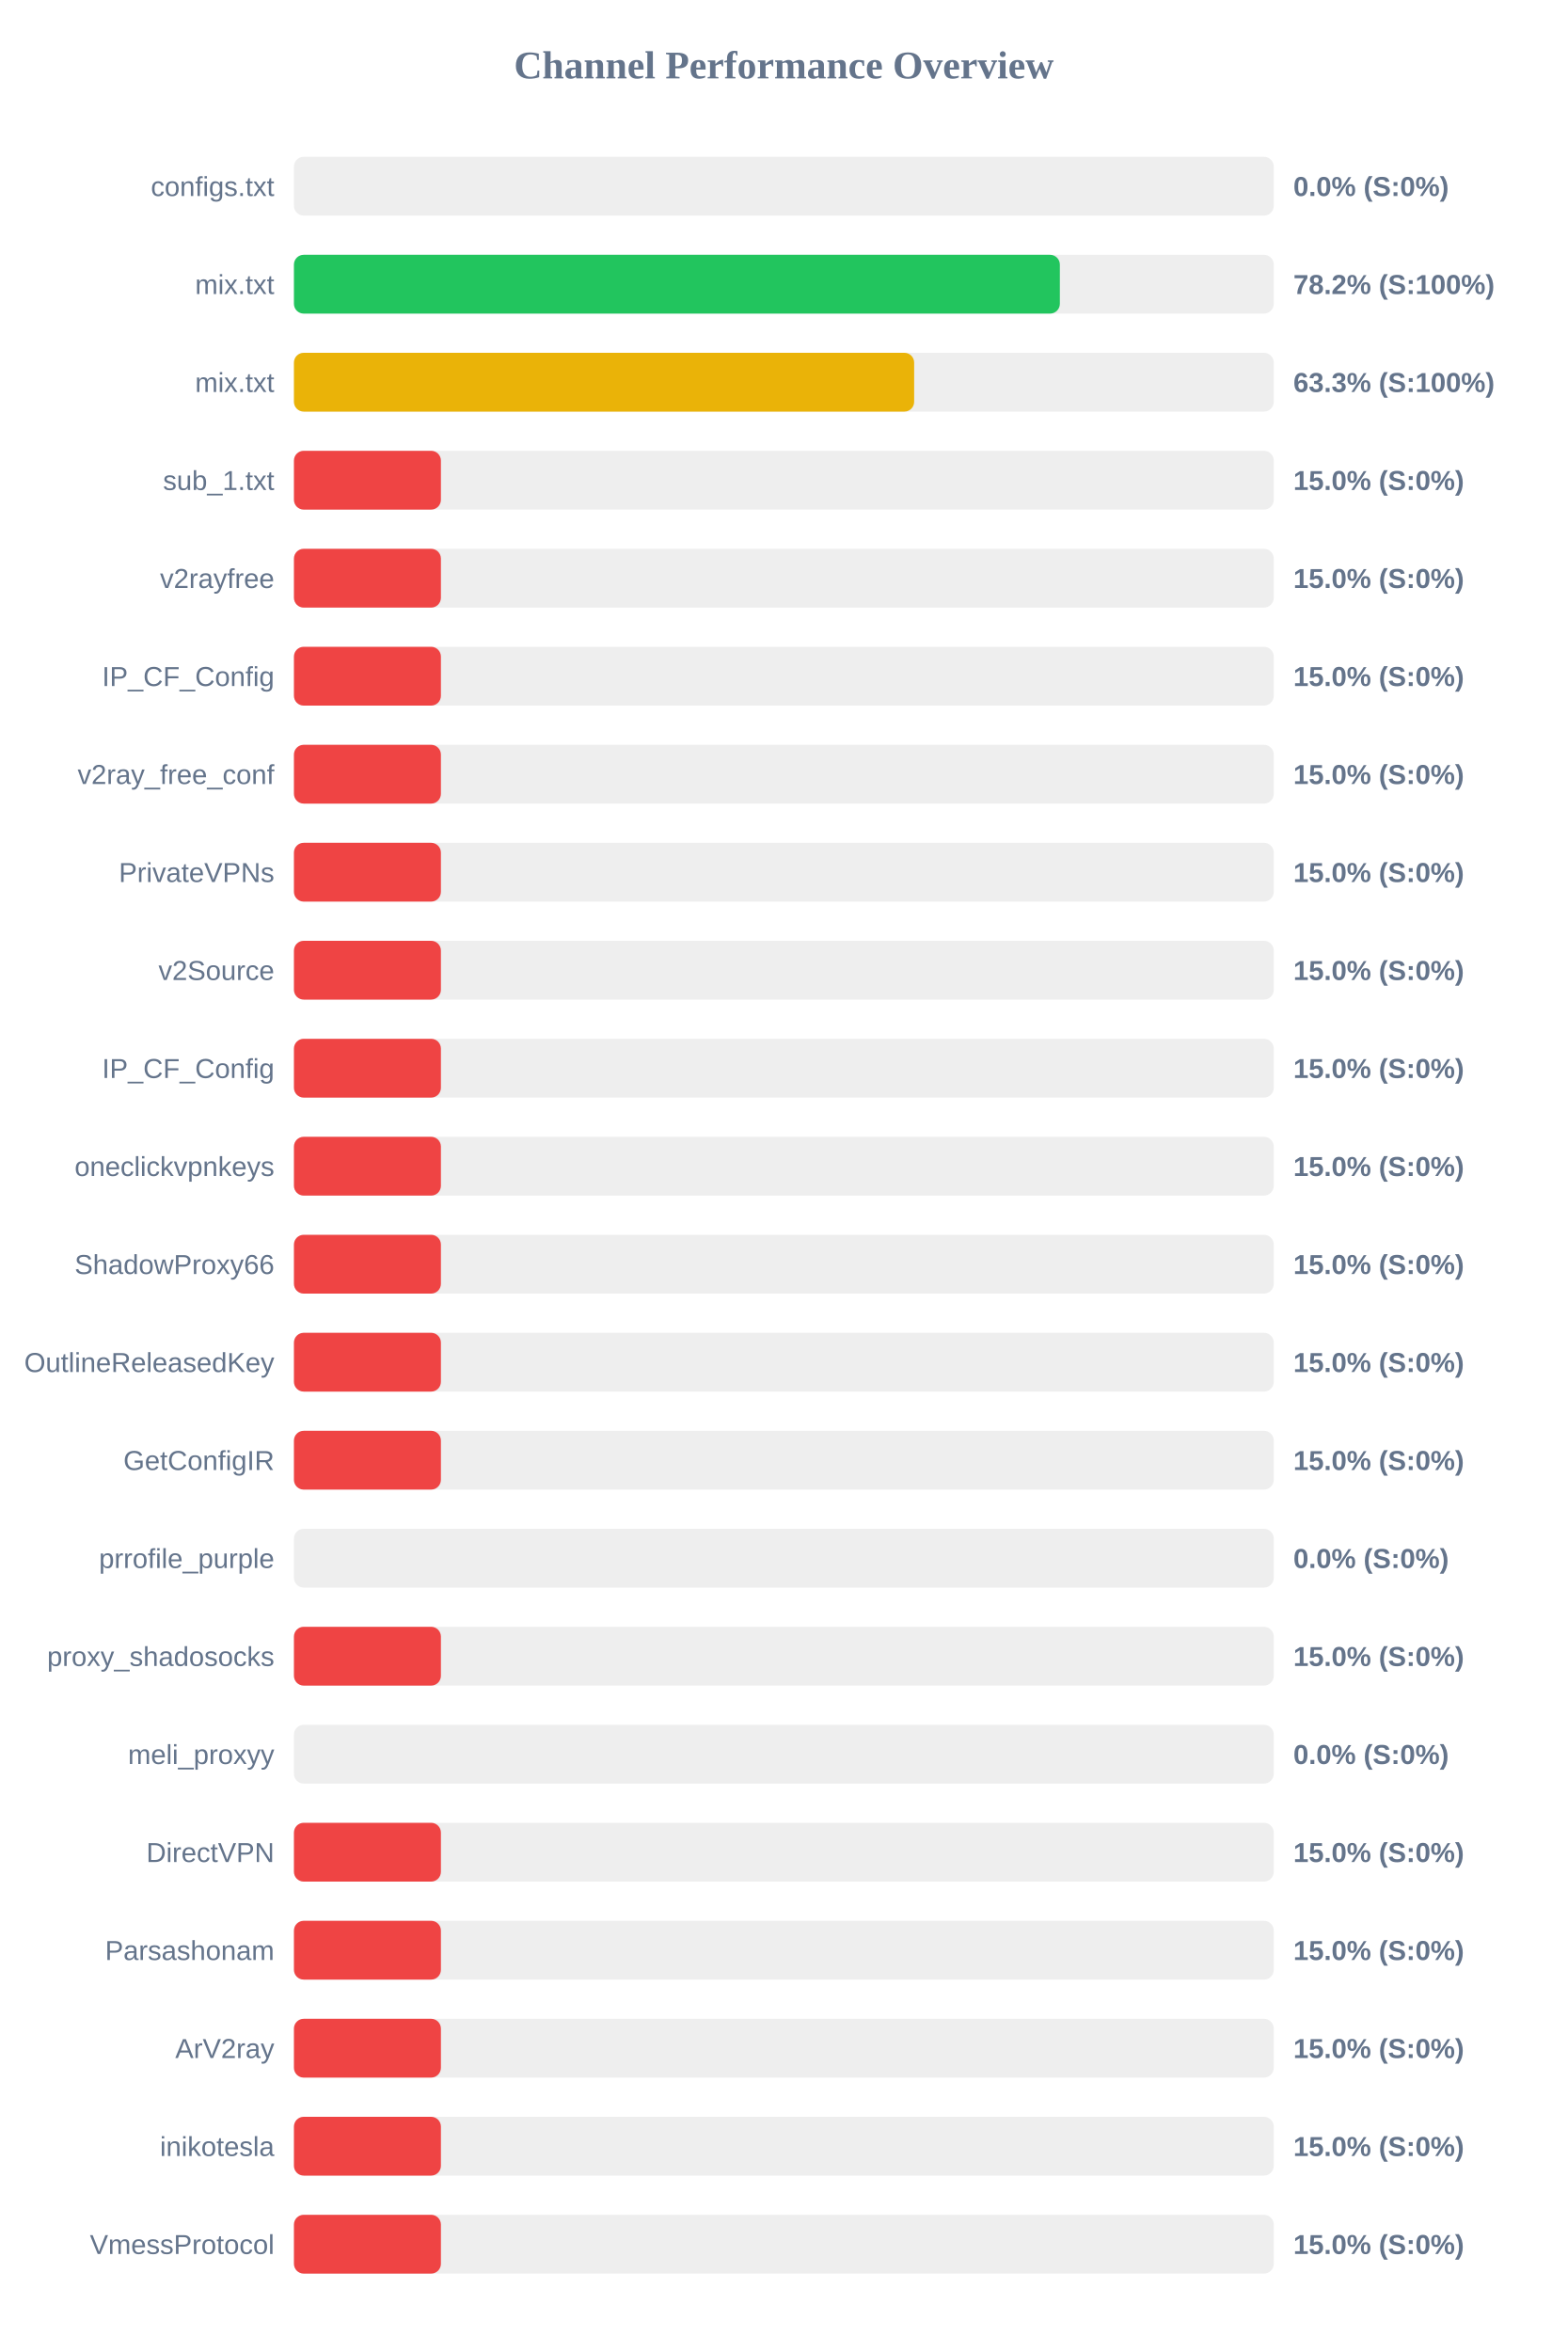
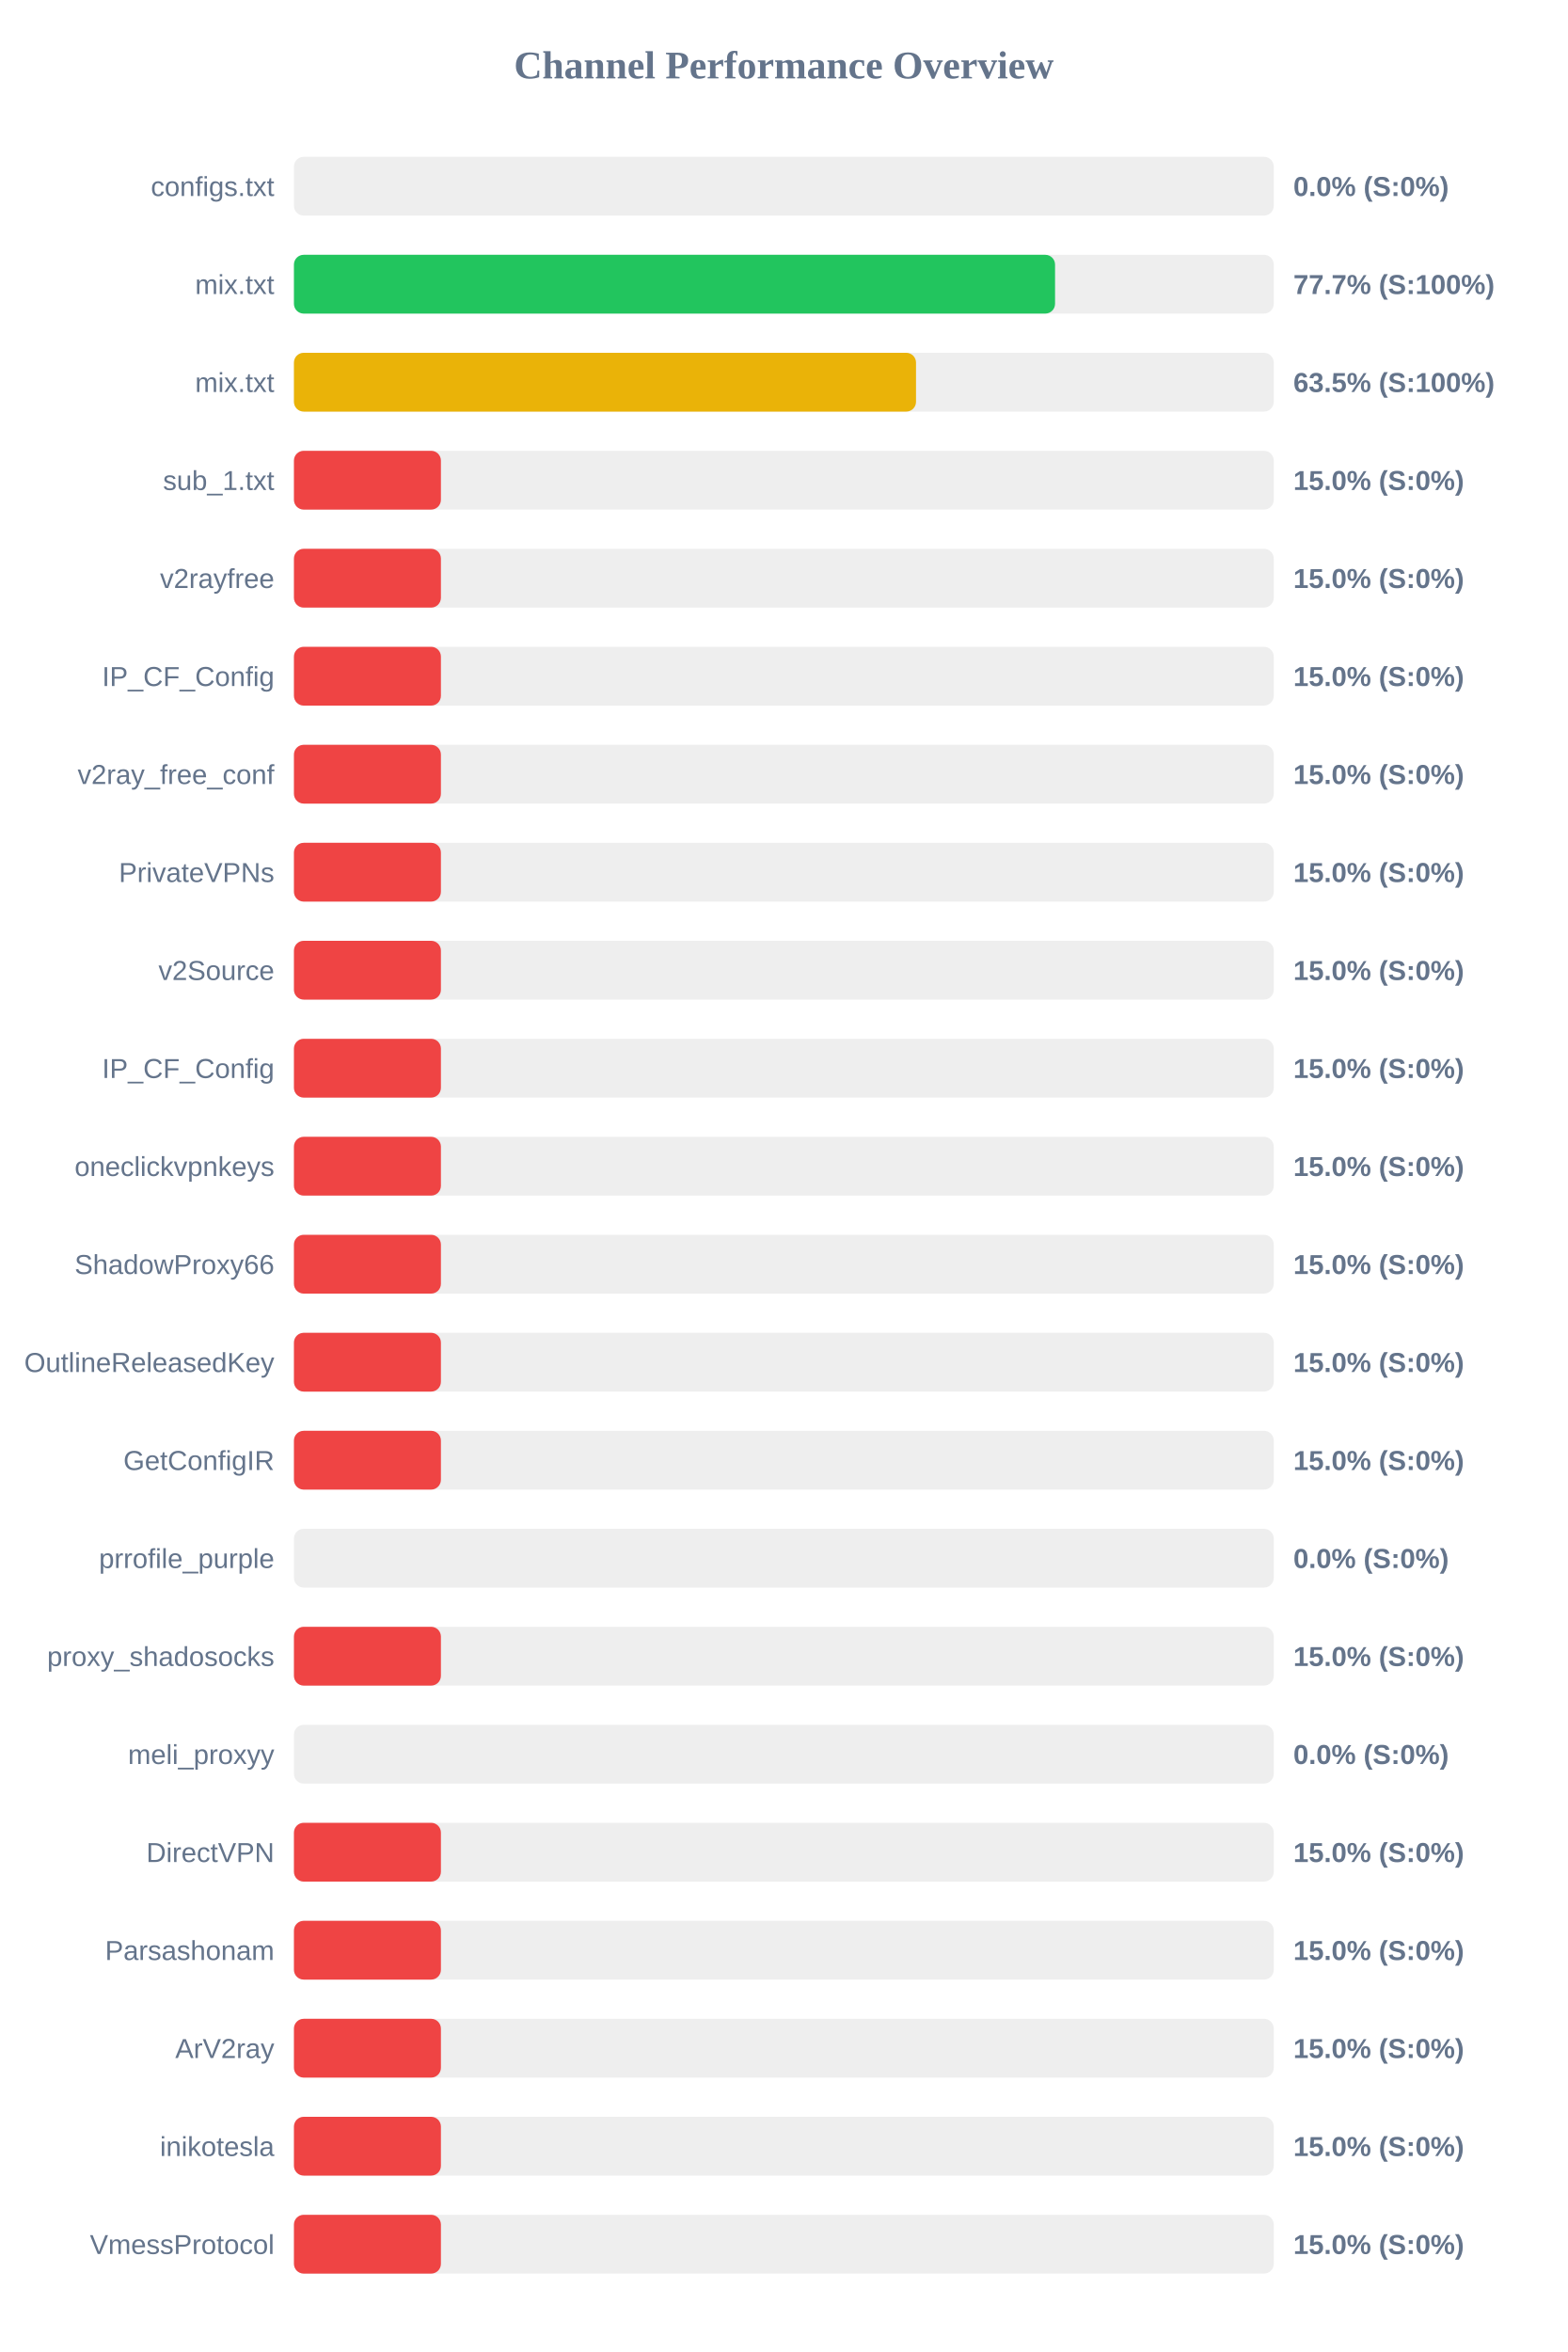
<svg xmlns="http://www.w3.org/2000/svg" width="800" height="1200" version="1.1">
  <style>
        .row { font: 14px Arial; fill: #64748b; }
        .score { font: bold 14px Arial; fill: #64748b; }
    </style>
  <text x="400" y="40" text-anchor="middle" font-size="20px" font-weight="bold" fill="#64748b">Channel Performance Overview</text>
  <rect x="150" y="80" width="500" height="30" fill="#eee" rx="5" />
  <rect x="150" y="80" width="0.0" height="30" fill="#ef4444" rx="5" />
  <text x="140" y="100" text-anchor="end" class="row">configs.txt</text>
  <text x="660" y="100" text-anchor="start" class="score">0.0% (S:0%)</text>
  <rect x="150" y="130" width="500" height="30" fill="#eee" rx="5" />
-   <rect x="150" y="130" width="390.85" height="30" fill="#22c55e" rx="5" />
+   <rect x="150" y="130" width="388.4" height="30" fill="#22c55e" rx="5" />
  <text x="140" y="150" text-anchor="end" class="row">mix.txt</text>
-   <text x="660" y="150" text-anchor="start" class="score">78.2% (S:100%)</text>
+   <text x="660" y="150" text-anchor="start" class="score">77.7% (S:100%)</text>
  <rect x="150" y="180" width="500" height="30" fill="#eee" rx="5" />
-   <rect x="150" y="180" width="316.5" height="30" fill="#eab308" rx="5" />
+   <rect x="150" y="180" width="317.45" height="30" fill="#eab308" rx="5" />
  <text x="140" y="200" text-anchor="end" class="row">mix.txt</text>
-   <text x="660" y="200" text-anchor="start" class="score">63.3% (S:100%)</text>
+   <text x="660" y="200" text-anchor="start" class="score">63.5% (S:100%)</text>
  <rect x="150" y="230" width="500" height="30" fill="#eee" rx="5" />
  <rect x="150" y="230" width="75.0" height="30" fill="#ef4444" rx="5" />
  <text x="140" y="250" text-anchor="end" class="row">sub_1.txt</text>
  <text x="660" y="250" text-anchor="start" class="score">15.0% (S:0%)</text>
  <rect x="150" y="280" width="500" height="30" fill="#eee" rx="5" />
  <rect x="150" y="280" width="75.0" height="30" fill="#ef4444" rx="5" />
  <text x="140" y="300" text-anchor="end" class="row">v2rayfree</text>
  <text x="660" y="300" text-anchor="start" class="score">15.0% (S:0%)</text>
  <rect x="150" y="330" width="500" height="30" fill="#eee" rx="5" />
  <rect x="150" y="330" width="75.0" height="30" fill="#ef4444" rx="5" />
  <text x="140" y="350" text-anchor="end" class="row">IP_CF_Config</text>
  <text x="660" y="350" text-anchor="start" class="score">15.0% (S:0%)</text>
  <rect x="150" y="380" width="500" height="30" fill="#eee" rx="5" />
  <rect x="150" y="380" width="75.0" height="30" fill="#ef4444" rx="5" />
  <text x="140" y="400" text-anchor="end" class="row">v2ray_free_conf</text>
  <text x="660" y="400" text-anchor="start" class="score">15.0% (S:0%)</text>
  <rect x="150" y="430" width="500" height="30" fill="#eee" rx="5" />
  <rect x="150" y="430" width="75.0" height="30" fill="#ef4444" rx="5" />
  <text x="140" y="450" text-anchor="end" class="row">PrivateVPNs</text>
  <text x="660" y="450" text-anchor="start" class="score">15.0% (S:0%)</text>
  <rect x="150" y="480" width="500" height="30" fill="#eee" rx="5" />
  <rect x="150" y="480" width="75.0" height="30" fill="#ef4444" rx="5" />
  <text x="140" y="500" text-anchor="end" class="row">v2Source</text>
  <text x="660" y="500" text-anchor="start" class="score">15.0% (S:0%)</text>
  <rect x="150" y="530" width="500" height="30" fill="#eee" rx="5" />
  <rect x="150" y="530" width="75.0" height="30" fill="#ef4444" rx="5" />
  <text x="140" y="550" text-anchor="end" class="row">IP_CF_Config</text>
  <text x="660" y="550" text-anchor="start" class="score">15.0% (S:0%)</text>
  <rect x="150" y="580" width="500" height="30" fill="#eee" rx="5" />
  <rect x="150" y="580" width="75.0" height="30" fill="#ef4444" rx="5" />
  <text x="140" y="600" text-anchor="end" class="row">oneclickvpnkeys</text>
  <text x="660" y="600" text-anchor="start" class="score">15.0% (S:0%)</text>
  <rect x="150" y="630" width="500" height="30" fill="#eee" rx="5" />
  <rect x="150" y="630" width="75.0" height="30" fill="#ef4444" rx="5" />
  <text x="140" y="650" text-anchor="end" class="row">ShadowProxy66</text>
  <text x="660" y="650" text-anchor="start" class="score">15.0% (S:0%)</text>
  <rect x="150" y="680" width="500" height="30" fill="#eee" rx="5" />
  <rect x="150" y="680" width="75.0" height="30" fill="#ef4444" rx="5" />
  <text x="140" y="700" text-anchor="end" class="row">OutlineReleasedKey</text>
  <text x="660" y="700" text-anchor="start" class="score">15.0% (S:0%)</text>
  <rect x="150" y="730" width="500" height="30" fill="#eee" rx="5" />
  <rect x="150" y="730" width="75.0" height="30" fill="#ef4444" rx="5" />
  <text x="140" y="750" text-anchor="end" class="row">GetConfigIR</text>
  <text x="660" y="750" text-anchor="start" class="score">15.0% (S:0%)</text>
  <rect x="150" y="780" width="500" height="30" fill="#eee" rx="5" />
  <rect x="150" y="780" width="0.0" height="30" fill="#ef4444" rx="5" />
  <text x="140" y="800" text-anchor="end" class="row">prrofile_purple</text>
  <text x="660" y="800" text-anchor="start" class="score">0.0% (S:0%)</text>
  <rect x="150" y="830" width="500" height="30" fill="#eee" rx="5" />
  <rect x="150" y="830" width="75.0" height="30" fill="#ef4444" rx="5" />
  <text x="140" y="850" text-anchor="end" class="row">proxy_shadosocks</text>
  <text x="660" y="850" text-anchor="start" class="score">15.0% (S:0%)</text>
  <rect x="150" y="880" width="500" height="30" fill="#eee" rx="5" />
  <rect x="150" y="880" width="0.0" height="30" fill="#ef4444" rx="5" />
  <text x="140" y="900" text-anchor="end" class="row">meli_proxyy</text>
  <text x="660" y="900" text-anchor="start" class="score">0.0% (S:0%)</text>
  <rect x="150" y="930" width="500" height="30" fill="#eee" rx="5" />
  <rect x="150" y="930" width="75.0" height="30" fill="#ef4444" rx="5" />
  <text x="140" y="950" text-anchor="end" class="row">DirectVPN</text>
  <text x="660" y="950" text-anchor="start" class="score">15.0% (S:0%)</text>
  <rect x="150" y="980" width="500" height="30" fill="#eee" rx="5" />
  <rect x="150" y="980" width="75.0" height="30" fill="#ef4444" rx="5" />
  <text x="140" y="1000" text-anchor="end" class="row">Parsashonam</text>
  <text x="660" y="1000" text-anchor="start" class="score">15.0% (S:0%)</text>
  <rect x="150" y="1030" width="500" height="30" fill="#eee" rx="5" />
  <rect x="150" y="1030" width="75.0" height="30" fill="#ef4444" rx="5" />
  <text x="140" y="1050" text-anchor="end" class="row">ArV2ray</text>
  <text x="660" y="1050" text-anchor="start" class="score">15.0% (S:0%)</text>
  <rect x="150" y="1080" width="500" height="30" fill="#eee" rx="5" />
  <rect x="150" y="1080" width="75.0" height="30" fill="#ef4444" rx="5" />
  <text x="140" y="1100" text-anchor="end" class="row">inikotesla</text>
  <text x="660" y="1100" text-anchor="start" class="score">15.0% (S:0%)</text>
  <rect x="150" y="1130" width="500" height="30" fill="#eee" rx="5" />
  <rect x="150" y="1130" width="75.0" height="30" fill="#ef4444" rx="5" />
  <text x="140" y="1150" text-anchor="end" class="row">VmessProtocol</text>
  <text x="660" y="1150" text-anchor="start" class="score">15.0% (S:0%)</text>
</svg>
